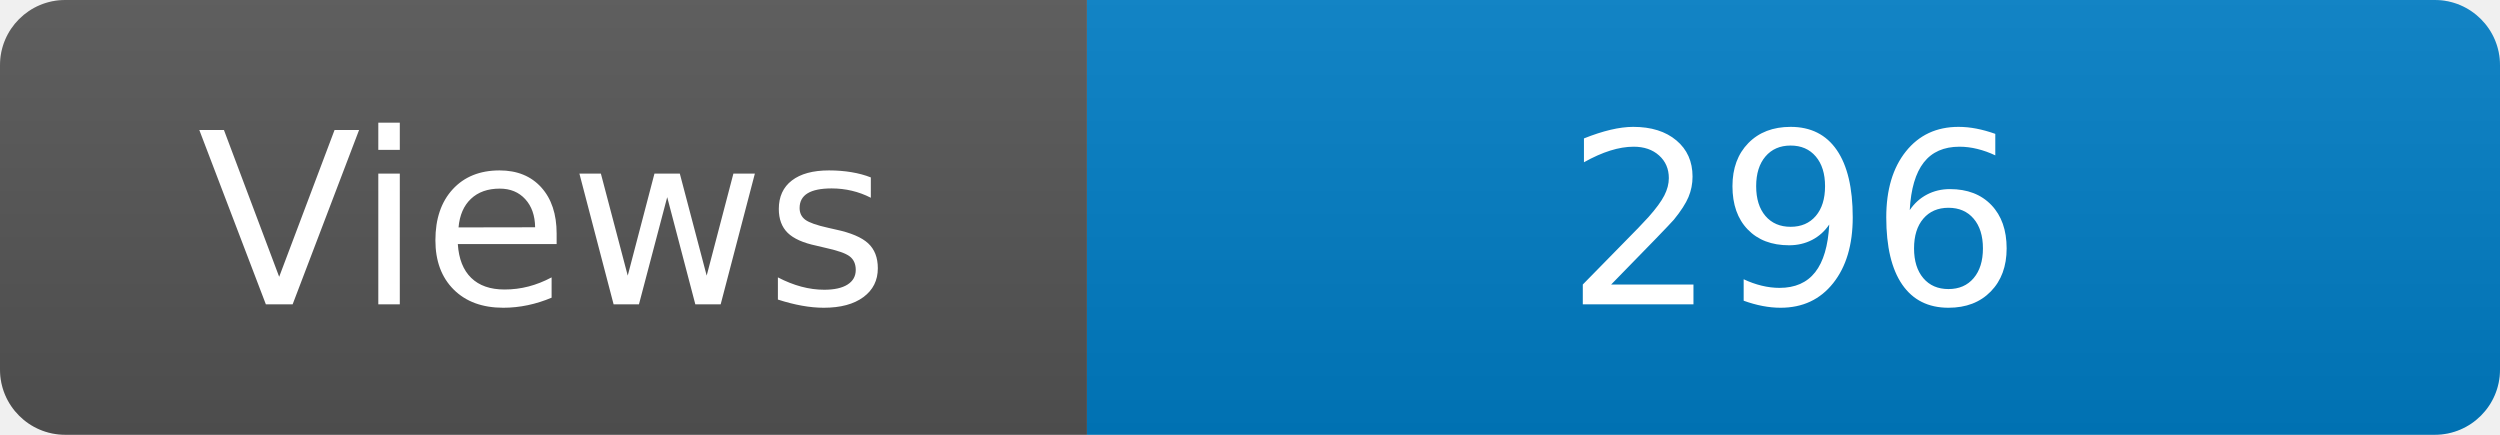
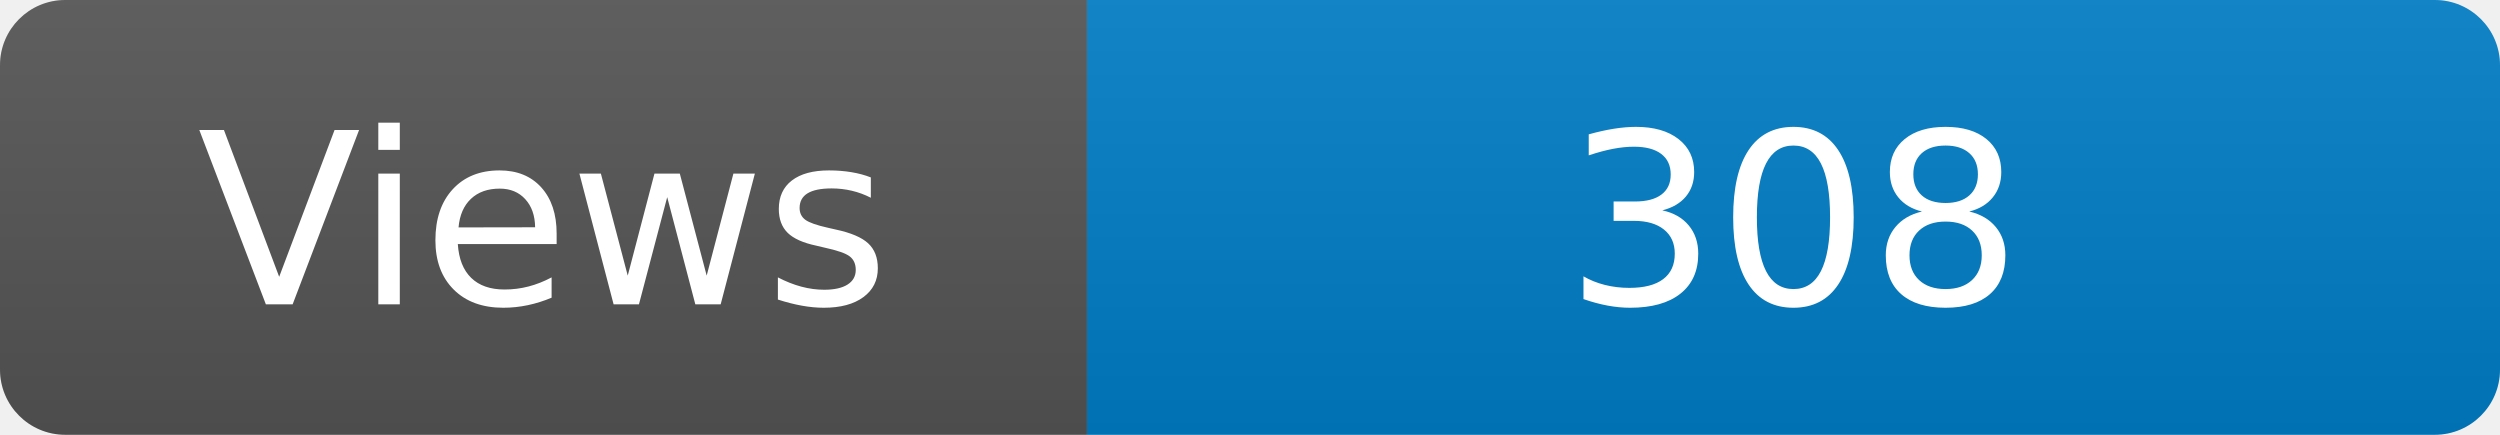
<svg xmlns="http://www.w3.org/2000/svg" width="115" height="20" role="img" aria-label="Maintained?: yes">
  <linearGradient id="s" x2="0" y2="100%">
    <stop offset="0" stop-color="#bbb" stop-opacity=".1" />
    <stop offset="1" stop-opacity=".1" />
  </linearGradient>
  <clipPath id="r">
    <rect width="115" height="20" rx="3" fill="#fff" />
  </clipPath>
  <g clip-path="url(#r)">
    <rect width="50" height="20" fill="#555" />
    <rect x="50" width="160" height="20" fill="#007ec6" />
    <rect width="115" height="20" fill="url(#s)" />
  </g>
  <g fill="#fff" text-anchor="middle" font-family="Verdana,Geneva,DejaVu Sans,sans-serif" font-size="110">
    <text x="250" y="140" transform="scale(.1)" fill="#fff">Views</text>
-     <text x="825" y="140" transform="scale(.1)" fill="#fff">296</text>
+     <text x="825" y="140" transform="scale(.1)" fill="#fff">308</text>
  </g>
</svg>
